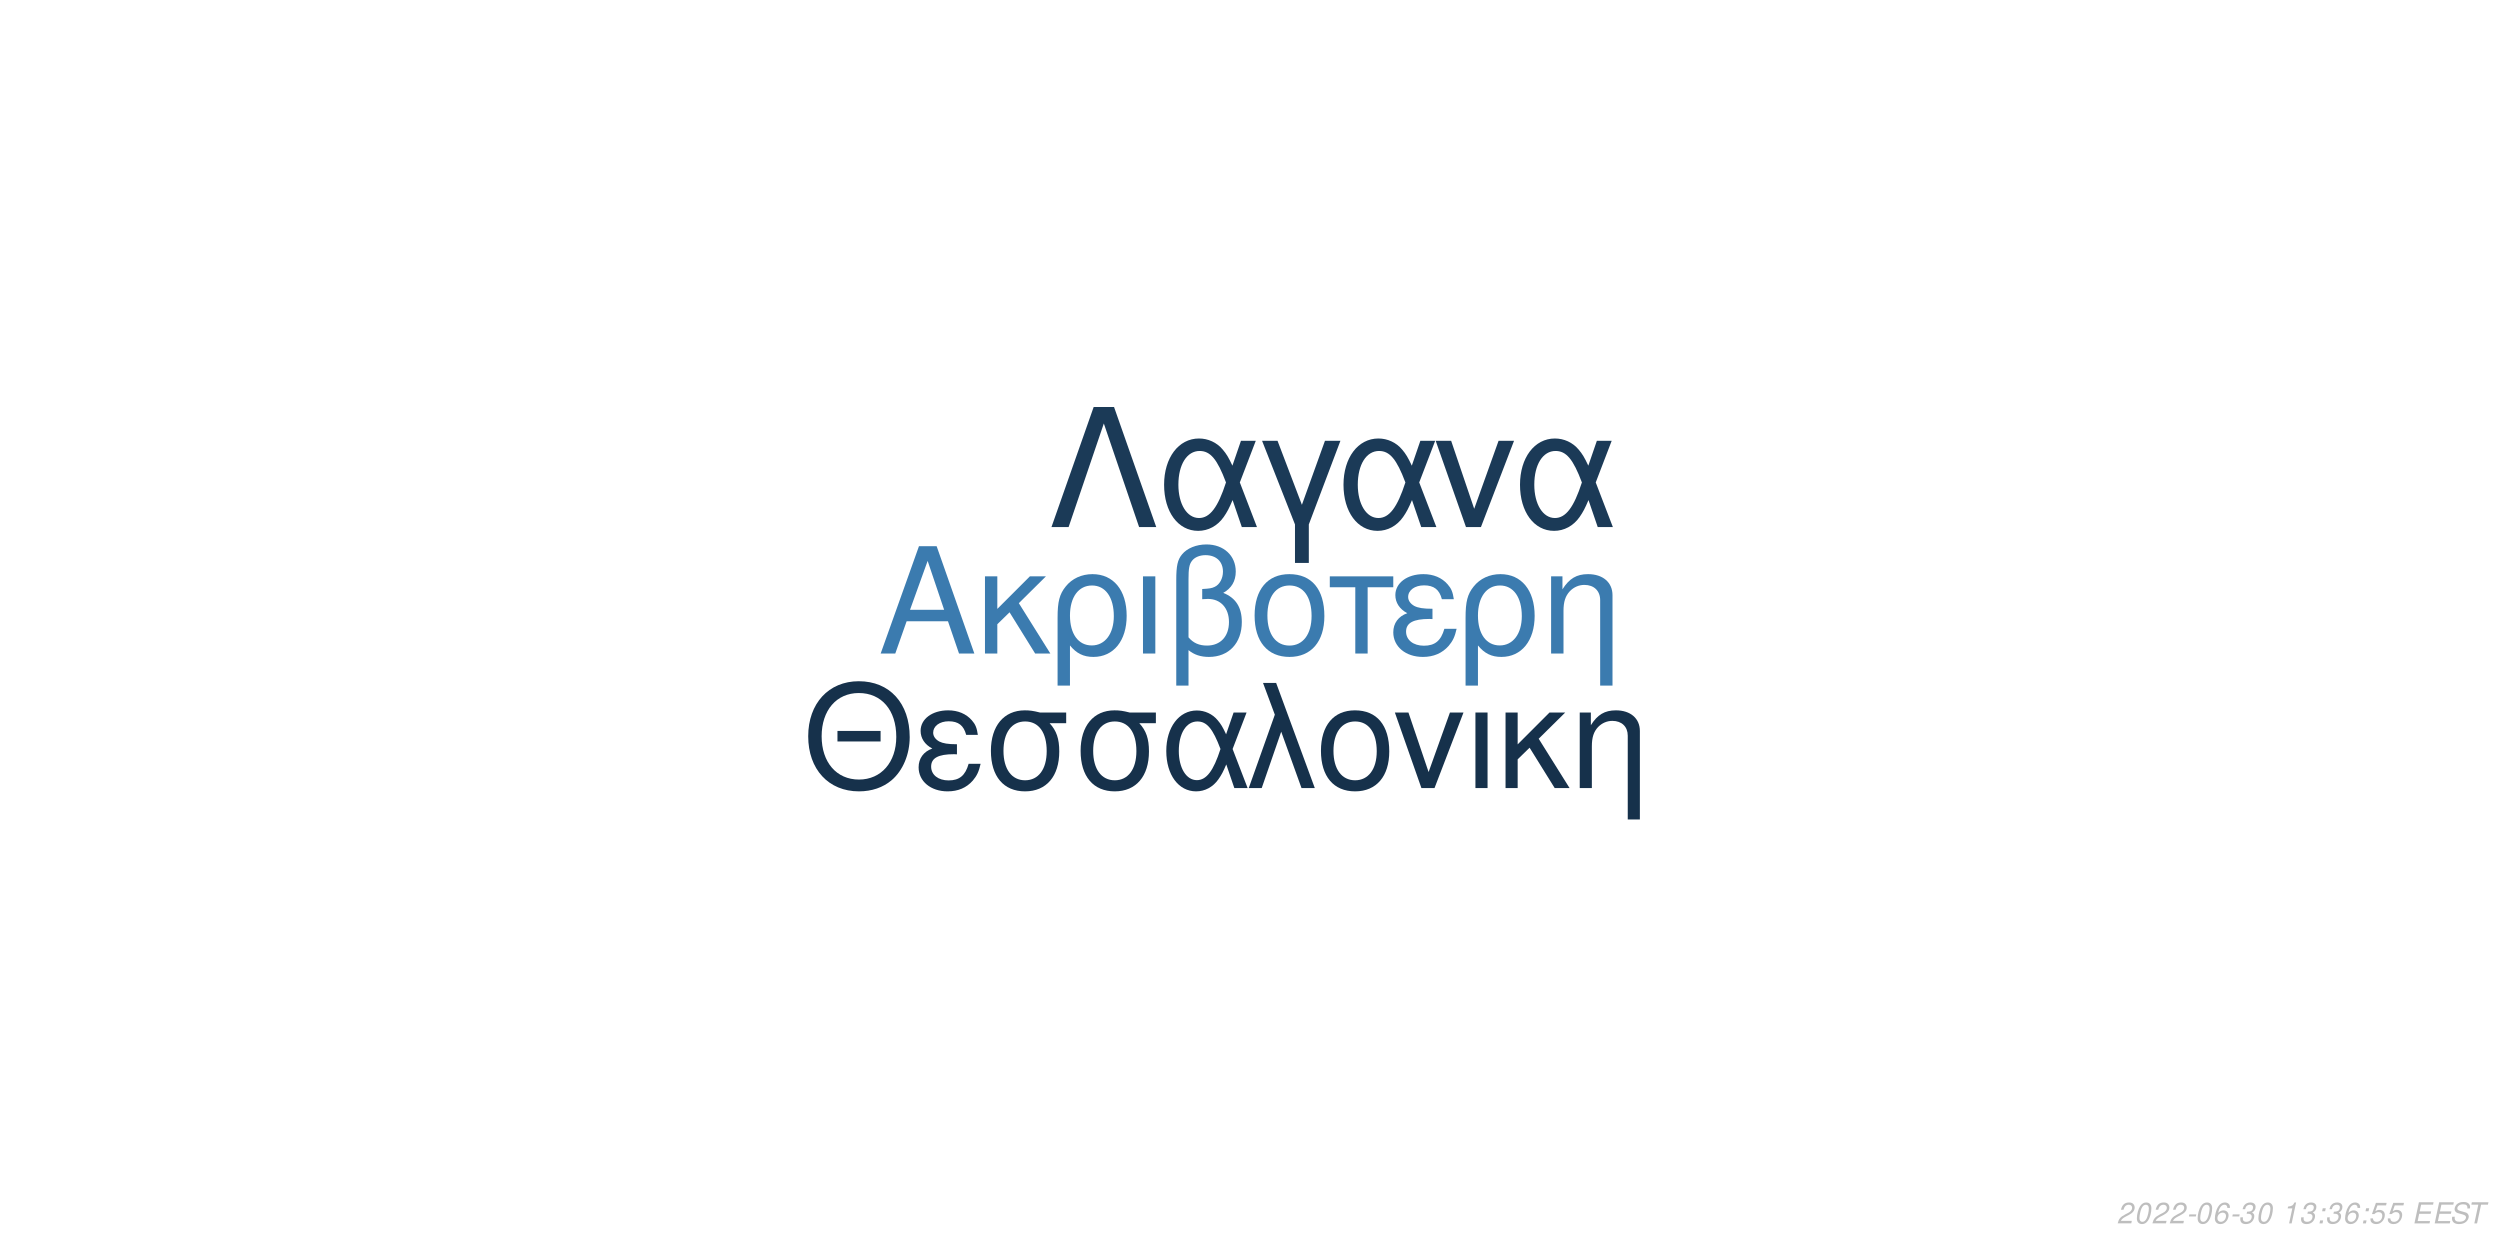
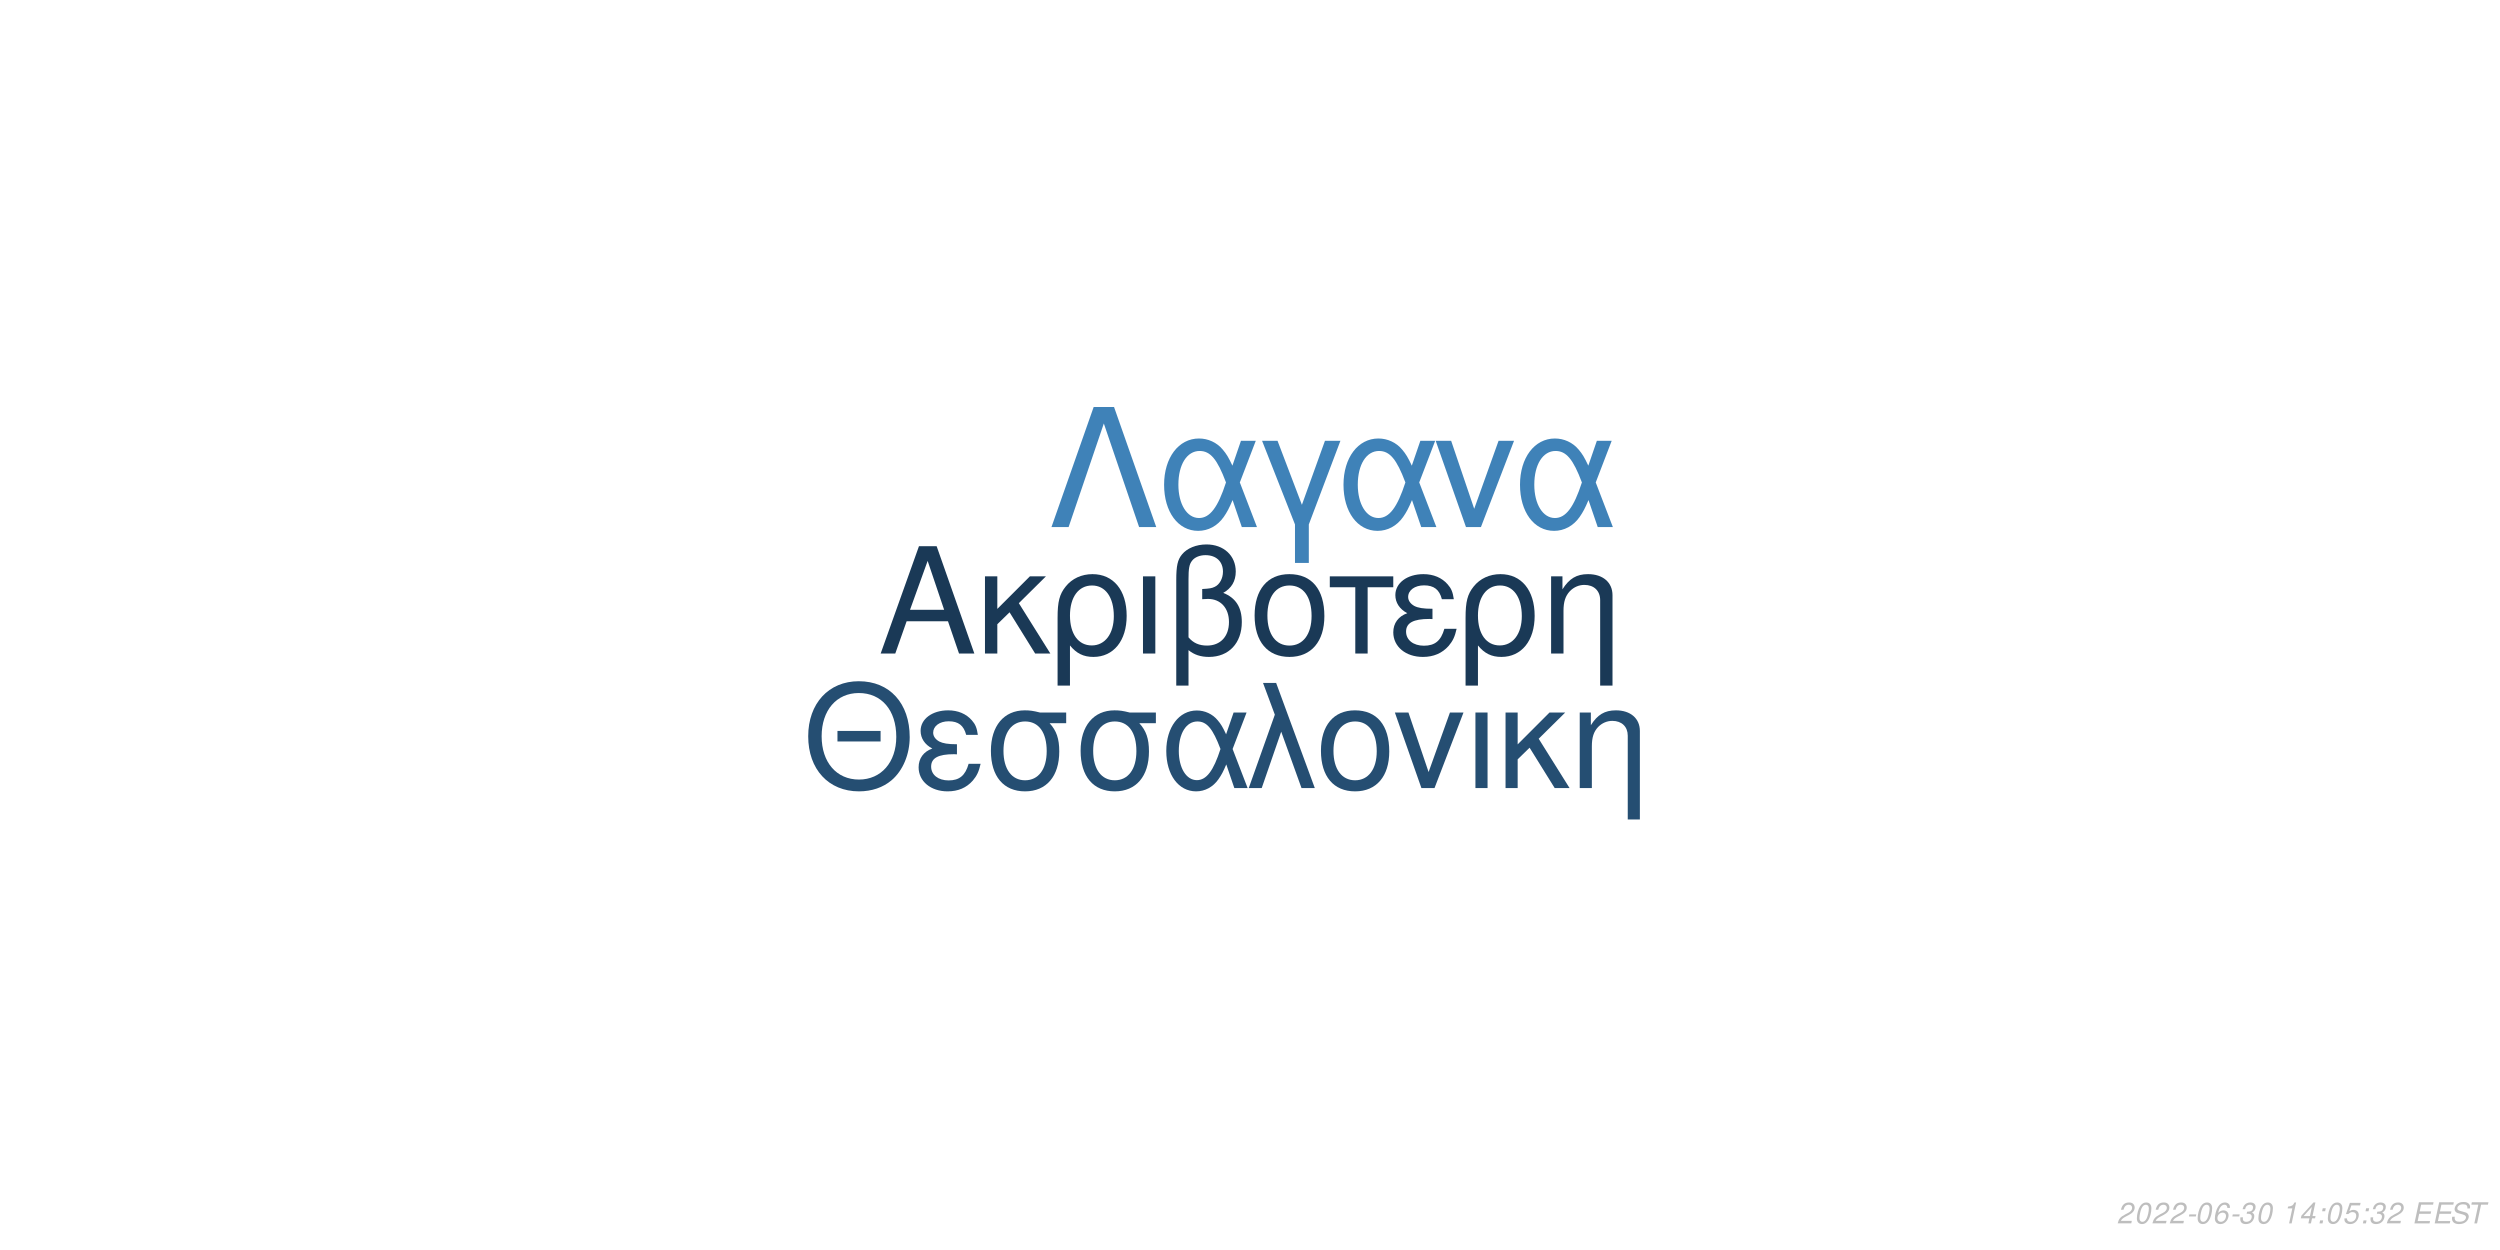
<svg xmlns="http://www.w3.org/2000/svg" xmlns:xlink="http://www.w3.org/1999/xlink" width="864pt" height="432pt" viewBox="0 0 864 432" version="1.1">
  <defs>
    <g>
      <symbol overflow="visible" id="glyph0-0">
        <path style="stroke:none;" d="" />
      </symbol>
      <symbol overflow="visible" id="glyph0-1">
        <path style="stroke:none;" d="M 24.125 -11.141 L 27.938 0 L 33.234 0 L 20.203 -37.094 L 14.094 -37.094 L 0.859 0 L 5.906 0 L 9.828 -11.141 Z M 22.797 -15.109 L 11 -15.109 L 17.094 -32.016 Z M 22.797 -15.109 " />
      </symbol>
      <symbol overflow="visible" id="glyph0-2">
        <path style="stroke:none;" d="M 7.172 -15.422 L 7.172 -26.672 L 2.906 -26.672 L 2.906 0 L 7.172 0 L 7.172 -10.125 L 11.406 -14.25 L 20.25 0 L 25.5 0 L 14.609 -17.406 L 23.969 -26.672 L 18.422 -26.672 Z M 7.172 -15.422 " />
      </symbol>
      <symbol overflow="visible" id="glyph0-3">
        <path style="stroke:none;" d="M 3 11.094 L 7.281 11.094 L 7.281 -2.797 C 9.516 -0.047 11.953 1.172 15.375 1.172 C 22.344 1.172 26.875 -4.422 26.875 -13.031 C 26.875 -21.891 22.297 -27.438 15.062 -27.438 C 11.297 -27.438 7.984 -25.906 5.797 -23.156 C 3.672 -20.516 3 -17.969 3 -12.359 Z M 14.906 -23.516 C 19.547 -23.516 22.438 -19.438 22.438 -12.922 C 22.438 -6.812 19.391 -2.797 14.812 -2.797 C 10.172 -2.797 7.281 -6.766 7.281 -13.125 C 7.281 -19.484 10.234 -23.516 14.906 -23.516 Z M 14.906 -23.516 " />
      </symbol>
      <symbol overflow="visible" id="glyph0-4">
        <path style="stroke:none;" d="M 3.516 0 L 7.781 0 L 7.781 -26.672 L 3.516 -26.672 Z M 3.516 0 " />
      </symbol>
      <symbol overflow="visible" id="glyph0-5">
        <path style="stroke:none;" d="M 4.016 11.094 L 8.25 11.094 L 8.25 -1.172 C 10.172 0.406 12.422 1.172 15.312 1.172 C 22.188 1.172 26.672 -3.609 26.672 -10.891 C 26.672 -15.984 24.578 -19.234 20.25 -20.969 C 23.109 -22.547 24.578 -25.031 24.578 -28.344 C 24.578 -33.844 20.406 -37.703 14.453 -37.703 C 10.938 -37.703 7.734 -36.391 6 -34.25 C 4.484 -32.422 4.016 -30.328 4.016 -25.391 Z M 8.25 -25.656 C 8.25 -29.359 8.5 -30.844 9.469 -32.062 C 10.375 -33.281 12.156 -34 14.094 -34 C 17.812 -34 20.156 -31.812 20.156 -28.297 C 20.156 -25.953 18.984 -23.812 17.297 -23.047 C 16.281 -22.547 15.469 -22.438 12.984 -22.297 L 12.984 -18.781 C 13.734 -18.828 14.344 -18.875 14.969 -18.875 C 19.344 -18.875 22.234 -15.719 22.234 -10.891 C 22.234 -5.906 19.281 -2.75 14.656 -2.75 C 11.953 -2.75 9.922 -3.609 8.25 -5.594 Z M 8.25 -25.656 " />
      </symbol>
      <symbol overflow="visible" id="glyph0-6">
        <path style="stroke:none;" d="M 14.094 -27.438 C 6.562 -27.438 2.094 -22.094 2.094 -13.125 C 2.094 -4.125 6.562 1.172 14.141 1.172 C 21.672 1.172 26.203 -4.172 26.203 -12.922 C 26.203 -22.188 21.828 -27.438 14.094 -27.438 Z M 14.141 -23.516 C 18.938 -23.516 21.781 -19.594 21.781 -12.984 C 21.781 -6.672 18.828 -2.75 14.141 -2.75 C 9.422 -2.75 6.516 -6.672 6.516 -13.125 C 6.516 -19.594 9.422 -23.516 14.141 -23.516 Z M 14.141 -23.516 " />
      </symbol>
      <symbol overflow="visible" id="glyph0-7">
        <path style="stroke:none;" d="M 7.891 0 L 12.156 0 L 12.156 -22.906 L 21.016 -22.906 L 21.016 -26.672 L -0.922 -26.672 L -0.922 -22.906 L 7.891 -22.906 Z M 7.891 0 " />
      </symbol>
      <symbol overflow="visible" id="glyph0-8">
        <path style="stroke:none;" d="M 14.562 -15.469 C 11.344 -15.469 9.562 -15.781 8.297 -16.438 C 6.922 -17.203 6.156 -18.328 6.156 -19.547 C 6.156 -21.891 8.453 -23.562 11.656 -23.562 C 15.062 -23.562 16.953 -22.094 17.812 -18.781 L 21.938 -18.781 C 21.578 -21.266 21.062 -22.5 19.797 -23.922 C 17.812 -26.203 14.906 -27.438 11.453 -27.438 C 5.797 -27.438 1.734 -24.375 1.734 -20.203 C 1.734 -17.609 3.156 -15.375 5.859 -13.938 C 2.797 -12.875 1.016 -10.484 1.016 -7.328 C 1.016 -2.391 5.297 1.172 11.25 1.172 C 14.969 1.172 17.906 -0.109 20.156 -2.641 C 21.578 -4.328 22.297 -5.797 22.906 -8.547 L 18.672 -8.547 C 17.5 -4.422 15.422 -2.703 11.609 -2.703 C 7.938 -2.703 5.438 -4.688 5.438 -7.578 C 5.438 -10.578 7.938 -11.953 13.484 -11.953 C 13.641 -11.953 14.094 -11.953 14.562 -11.906 Z M 14.562 -15.469 " />
      </symbol>
      <symbol overflow="visible" id="glyph0-9">
        <path style="stroke:none;" d="M 3.562 -26.672 L 3.562 0 L 7.844 0 L 7.844 -14.703 C 7.844 -17.906 8.5 -19.891 10.031 -21.531 C 11.406 -22.953 13.188 -23.719 15.062 -23.719 C 18.375 -23.719 20.516 -21.672 20.516 -18.469 L 20.516 11.094 L 24.781 11.094 L 24.781 -20.156 C 24.781 -24.578 21.469 -27.438 16.328 -27.438 C 12.359 -27.438 9.828 -25.906 7.484 -22.188 L 7.484 -26.672 Z M 3.562 -26.672 " />
      </symbol>
      <symbol overflow="visible" id="glyph1-0">
        <path style="stroke:none;" d="" />
      </symbol>
      <symbol overflow="visible" id="glyph1-1">
        <path style="stroke:none;" d="M 26.859 -19.734 L 11.953 -19.734 L 11.953 -16.094 L 26.859 -16.094 Z M 19.328 -36.922 C 8.922 -36.922 1.844 -29.25 1.844 -17.891 C 1.844 -6.484 8.875 1.141 19.391 1.141 C 23.812 1.141 27.703 -0.203 30.641 -2.688 C 34.578 -6.031 36.922 -11.656 36.922 -17.594 C 36.922 -29.297 30 -36.922 19.328 -36.922 Z M 19.328 -32.844 C 27.203 -32.844 32.281 -26.906 32.281 -17.688 C 32.281 -8.922 27.062 -2.938 19.391 -2.938 C 11.609 -2.938 6.484 -8.922 6.484 -17.891 C 6.484 -26.859 11.609 -32.844 19.328 -32.844 Z M 19.328 -32.844 " />
      </symbol>
      <symbol overflow="visible" id="glyph1-2">
        <path style="stroke:none;" d="M 14.25 -15.141 C 11.109 -15.141 9.375 -15.453 8.125 -16.094 C 6.781 -16.844 6.031 -17.938 6.031 -19.141 C 6.031 -21.422 8.266 -23.078 11.406 -23.078 C 14.75 -23.078 16.594 -21.625 17.438 -18.391 L 21.469 -18.391 C 21.125 -20.828 20.625 -22.031 19.391 -23.422 C 17.438 -25.656 14.594 -26.859 11.219 -26.859 C 5.688 -26.859 1.688 -23.875 1.688 -19.781 C 1.688 -17.234 3.094 -15.047 5.734 -13.656 C 2.734 -12.609 1 -10.266 1 -7.172 C 1 -2.344 5.188 1.141 11.016 1.141 C 14.656 1.141 17.547 -0.094 19.734 -2.594 C 21.125 -4.234 21.828 -5.688 22.422 -8.375 L 18.281 -8.375 C 17.141 -4.328 15.094 -2.641 11.359 -2.641 C 7.766 -2.641 5.328 -4.578 5.328 -7.422 C 5.328 -10.359 7.766 -11.703 13.203 -11.703 C 13.359 -11.703 13.797 -11.703 14.25 -11.656 Z M 14.25 -15.141 " />
      </symbol>
      <symbol overflow="visible" id="glyph1-3">
        <path style="stroke:none;" d="M 29 -26.109 L 19.938 -26.109 C 17.594 -26.703 16.438 -26.859 14.703 -26.859 C 7.469 -26.859 2.984 -21.469 2.984 -12.859 C 2.984 -4.031 7.375 1.141 14.797 1.141 C 22.172 1.141 26.609 -4.078 26.609 -12.656 C 26.609 -17.047 25.656 -19.828 23.266 -22.422 L 29 -22.422 Z M 14.797 -23.016 C 19.531 -23.016 22.266 -19.234 22.266 -12.75 C 22.266 -6.531 19.438 -2.688 14.797 -2.688 C 10.172 -2.688 7.328 -6.531 7.328 -12.859 C 7.328 -19.188 10.172 -23.016 14.797 -23.016 Z M 14.797 -23.016 " />
      </symbol>
      <symbol overflow="visible" id="glyph1-4">
        <path style="stroke:none;" d="M 29.344 -26.109 L 24.859 -26.109 L 22.266 -18.578 C 21.125 -21.031 20.484 -22.125 19.328 -23.469 C 17.547 -25.609 14.906 -26.812 12.156 -26.812 C 5.984 -26.812 1.594 -20.984 1.594 -12.812 C 1.594 -4.578 5.828 1.141 11.906 1.141 C 14.953 1.141 17.734 -0.344 19.625 -3.047 C 20.672 -4.531 21.281 -5.688 22.328 -8.172 L 25.109 0 L 29.703 0 L 24.516 -13.5 Z M 20.328 -13.5 C 17.891 -5.922 15.453 -2.734 12.156 -2.734 C 8.516 -2.734 5.922 -6.922 5.922 -12.812 C 5.922 -18.938 8.516 -23.016 12.359 -23.016 C 15.594 -23.016 17.688 -20.531 20.328 -13.5 Z M 20.328 -13.5 " />
      </symbol>
      <symbol overflow="visible" id="glyph1-5">
        <path style="stroke:none;" d="M 1.094 0 L 5.578 0 L 12.312 -19.484 L 19.328 0 L 23.922 0 L 10.562 -36.328 L 6.031 -36.328 L 10.109 -25.359 Z M 1.094 0 " />
      </symbol>
      <symbol overflow="visible" id="glyph1-6">
        <path style="stroke:none;" d="M 13.797 -26.859 C 6.422 -26.859 2.047 -21.625 2.047 -12.859 C 2.047 -4.031 6.422 1.141 13.859 1.141 C 21.234 1.141 25.656 -4.078 25.656 -12.656 C 25.656 -21.719 21.375 -26.859 13.797 -26.859 Z M 13.859 -23.016 C 18.531 -23.016 21.328 -19.188 21.328 -12.703 C 21.328 -6.531 18.438 -2.688 13.859 -2.688 C 9.219 -2.688 6.375 -6.531 6.375 -12.859 C 6.375 -19.188 9.219 -23.016 13.859 -23.016 Z M 13.859 -23.016 " />
      </symbol>
      <symbol overflow="visible" id="glyph1-7">
        <path style="stroke:none;" d="M 14.297 0 L 24.312 -26.109 L 19.625 -26.109 L 12.25 -5.531 L 5.281 -26.109 L 0.594 -26.109 L 9.766 0 Z M 14.297 0 " />
      </symbol>
      <symbol overflow="visible" id="glyph1-8">
        <path style="stroke:none;" d="M 3.438 0 L 7.625 0 L 7.625 -26.109 L 3.438 -26.109 Z M 3.438 0 " />
      </symbol>
      <symbol overflow="visible" id="glyph1-9">
        <path style="stroke:none;" d="M 7.031 -15.094 L 7.031 -26.109 L 2.844 -26.109 L 2.844 0 L 7.031 0 L 7.031 -9.922 L 11.156 -13.953 L 19.828 0 L 24.969 0 L 14.297 -17.047 L 23.469 -26.109 L 18.031 -26.109 Z M 7.031 -15.094 " />
      </symbol>
      <symbol overflow="visible" id="glyph1-10">
        <path style="stroke:none;" d="M 3.484 -26.109 L 3.484 0 L 7.672 0 L 7.672 -14.406 C 7.672 -17.547 8.328 -19.484 9.812 -21.078 C 11.156 -22.469 12.906 -23.219 14.75 -23.219 C 17.984 -23.219 20.078 -21.234 20.078 -18.094 L 20.078 10.859 L 24.266 10.859 L 24.266 -19.734 C 24.266 -24.062 21.031 -26.859 16 -26.859 C 12.109 -26.859 9.609 -25.359 7.328 -21.719 L 7.328 -26.109 Z M 3.484 -26.109 " />
      </symbol>
      <symbol overflow="visible" id="glyph2-0">
        <path style="stroke:none;" d="" />
      </symbol>
      <symbol overflow="visible" id="glyph2-1">
        <path style="stroke:none;" d="M 22.531 -41.484 L 15.484 -41.484 L 0.906 0 L 6.828 0 L 19 -35.797 L 31.188 0 L 37.109 0 Z M 22.531 -41.484 " />
      </symbol>
      <symbol overflow="visible" id="glyph2-2">
        <path style="stroke:none;" d="M 33.516 -29.812 L 28.391 -29.812 L 25.438 -21.219 C 24.125 -24.016 23.391 -25.266 22.078 -26.797 C 20.031 -29.25 17.016 -30.609 13.891 -30.609 C 6.828 -30.609 1.828 -23.953 1.828 -14.625 C 1.828 -5.234 6.656 1.312 13.594 1.312 C 17.078 1.312 20.266 -0.391 22.422 -3.469 C 23.609 -5.172 24.297 -6.484 25.5 -9.328 L 28.688 0 L 33.922 0 L 28 -15.422 Z M 23.219 -15.422 C 20.422 -6.766 17.641 -3.125 13.891 -3.125 C 9.734 -3.125 6.766 -7.906 6.766 -14.625 C 6.766 -21.625 9.734 -26.297 14.109 -26.297 C 17.812 -26.297 20.203 -23.453 23.219 -15.422 Z M 23.219 -15.422 " />
      </symbol>
      <symbol overflow="visible" id="glyph2-3">
        <path style="stroke:none;" d="M 12.062 12.406 L 16.844 12.406 L 16.844 -0.906 L 27.766 -29.812 L 22.422 -29.812 L 14.453 -7.688 L 6.031 -29.812 L 0.688 -29.812 L 12.062 -0.906 Z M 12.062 12.406 " />
      </symbol>
      <symbol overflow="visible" id="glyph2-4">
        <path style="stroke:none;" d="M 16.328 0 L 27.766 -29.812 L 22.422 -29.812 L 14 -6.312 L 6.031 -29.812 L 0.688 -29.812 L 11.156 0 Z M 16.328 0 " />
      </symbol>
      <symbol overflow="visible" id="glyph3-0">
        <path style="stroke:none;" d="" />
      </symbol>
      <symbol overflow="visible" id="glyph3-1">
        <path style="stroke:none;" d="M 5.234 -0.875 L 1.469 -0.875 C 1.641 -1.375 2.203 -1.891 3.109 -2.344 L 4.234 -2.938 C 5.562 -3.625 6.219 -4.469 6.219 -5.484 C 6.219 -5.938 6.062 -6.359 5.797 -6.656 C 5.469 -7.047 4.984 -7.234 4.312 -7.234 C 2.766 -7.234 1.891 -6.453 1.484 -4.734 L 2.375 -4.734 C 2.484 -5.188 2.609 -5.484 2.797 -5.75 C 3.094 -6.203 3.609 -6.453 4.188 -6.453 C 4.891 -6.453 5.344 -6.031 5.344 -5.375 C 5.344 -4.703 4.859 -4.094 4.016 -3.656 L 2.984 -3.125 C 1.234 -2.188 0.797 -1.656 0.344 -0.016 L 5.047 -0.016 Z M 5.234 -0.875 " />
      </symbol>
      <symbol overflow="visible" id="glyph3-2">
        <path style="stroke:none;" d="M 4.203 -7.234 C 3.375 -7.234 2.688 -6.812 2.125 -5.984 C 1.484 -5.047 0.984 -3.188 0.984 -1.734 C 0.984 -1.109 1.172 -0.562 1.484 -0.266 C 1.797 0.047 2.281 0.234 2.766 0.234 C 3.625 0.234 4.281 -0.156 4.859 -1.016 C 5.516 -1.953 6 -3.797 6 -5.266 C 6 -6.5 5.328 -7.234 4.203 -7.234 Z M 4.094 -6.453 C 4.734 -6.453 5.125 -5.984 5.125 -5.156 C 5.125 -4.203 4.781 -2.625 4.406 -1.812 C 3.984 -0.938 3.516 -0.547 2.875 -0.547 C 2.25 -0.547 1.875 -1.031 1.875 -1.828 C 1.875 -2.797 2.203 -4.344 2.594 -5.203 C 2.984 -6.047 3.453 -6.453 4.094 -6.453 Z M 4.094 -6.453 " />
      </symbol>
      <symbol overflow="visible" id="glyph3-3">
        <path style="stroke:none;" d="M 3.516 -3.125 L 1.125 -3.125 L 0.969 -2.406 L 3.359 -2.406 Z M 3.516 -3.125 " />
      </symbol>
      <symbol overflow="visible" id="glyph3-4">
        <path style="stroke:none;" d="M 6.125 -5.344 L 6.141 -5.625 C 6.141 -6.609 5.453 -7.234 4.391 -7.234 C 3.438 -7.234 2.641 -6.719 2.016 -5.703 C 1.422 -4.781 0.938 -2.953 0.938 -1.688 C 0.938 -0.516 1.688 0.234 2.859 0.234 C 3.703 0.234 4.438 -0.156 5 -0.875 C 5.406 -1.422 5.672 -2.156 5.672 -2.766 C 5.672 -3.812 4.969 -4.5 3.906 -4.5 C 3.234 -4.5 2.672 -4.234 2.094 -3.625 C 2.406 -5.375 3.234 -6.453 4.25 -6.453 C 4.703 -6.453 5.062 -6.234 5.172 -5.844 C 5.203 -5.719 5.234 -5.578 5.25 -5.344 Z M 3.656 -3.734 C 4.344 -3.734 4.797 -3.281 4.797 -2.625 C 4.797 -1.469 3.984 -0.547 2.984 -0.547 C 2.297 -0.547 1.812 -1.047 1.812 -1.766 C 1.812 -2.859 2.625 -3.734 3.656 -3.734 Z M 3.656 -3.734 " />
      </symbol>
      <symbol overflow="visible" id="glyph3-5">
        <path style="stroke:none;" d="M 2.922 -3.312 C 3.125 -3.344 3.234 -3.344 3.375 -3.344 C 4.203 -3.344 4.688 -3 4.688 -2.406 C 4.688 -1.312 3.906 -0.547 2.781 -0.547 C 2.047 -0.547 1.594 -0.938 1.594 -1.562 C 1.594 -1.719 1.609 -1.844 1.656 -2.094 L 0.766 -2.094 C 0.734 -1.797 0.719 -1.641 0.719 -1.469 C 0.719 -0.375 1.406 0.234 2.641 0.234 C 3.547 0.234 4.297 -0.078 4.812 -0.656 C 5.266 -1.156 5.562 -1.875 5.562 -2.547 C 5.562 -3.125 5.344 -3.453 4.797 -3.734 C 5.641 -4.234 6.016 -4.844 6.016 -5.734 C 6.016 -6.656 5.312 -7.234 4.203 -7.234 C 3.375 -7.234 2.672 -6.938 2.188 -6.375 C 1.891 -6.031 1.703 -5.641 1.516 -4.906 L 2.391 -4.906 C 2.5 -5.359 2.594 -5.594 2.734 -5.812 C 3.047 -6.234 3.516 -6.453 4.078 -6.453 C 4.734 -6.453 5.141 -6.125 5.141 -5.578 C 5.141 -5.188 5.016 -4.797 4.797 -4.547 C 4.516 -4.234 4 -4.062 3.266 -4.062 L 3.078 -4.062 Z M 2.922 -3.312 " />
      </symbol>
      <symbol overflow="visible" id="glyph3-6">
        <path style="stroke:none;" d="" />
      </symbol>
      <symbol overflow="visible" id="glyph3-7">
        <path style="stroke:none;" d="M 3.703 -5.188 L 2.594 0 L 3.469 0 L 5.016 -7.234 L 4.438 -7.234 C 3.906 -6.156 3.688 -6.016 2.234 -5.812 L 2.109 -5.188 Z M 3.703 -5.188 " />
      </symbol>
      <symbol overflow="visible" id="glyph3-8">
+         <path style="stroke:none;" d="M 3.625 -1.75 L 3.266 0 L 4.141 0 L 4.516 -1.75 L 5.562 -1.75 L 5.734 -2.531 L 4.688 -2.531 L 5.688 -7.234 L 5.016 -7.234 L 0.844 -2.672 L 0.641 -1.75 Z M 3.797 -2.531 L 1.594 -2.531 L 4.469 -5.703 Z M 3.797 -2.531 " />
+       </symbol>
+       <symbol overflow="visible" id="glyph3-9">
        <path style="stroke:none;" d="M 2.359 -1.031 L 1.312 -1.031 L 1.094 0 L 2.141 0 Z M 3.266 -5.234 L 2.219 -5.234 L 2 -4.203 L 3.047 -4.203 Z M 3.266 -5.234 " />
      </symbol>
-       <symbol overflow="visible" id="glyph3-9">
+       <symbol overflow="visible" id="glyph3-10">
        <path style="stroke:none;" d="M 6.297 -7.094 L 2.594 -7.094 L 1.234 -3.234 L 2.047 -3.234 C 2.656 -3.766 2.938 -3.906 3.531 -3.906 C 4.328 -3.906 4.797 -3.453 4.797 -2.688 C 4.797 -1.438 3.969 -0.547 2.828 -0.547 C 2.031 -0.547 1.609 -0.938 1.578 -1.734 L 0.703 -1.734 L 0.703 -1.516 C 0.703 -0.938 0.844 -0.547 1.188 -0.266 C 1.562 0.062 2.078 0.234 2.703 0.234 C 3.656 0.234 4.391 -0.156 4.984 -0.922 C 5.422 -1.5 5.672 -2.234 5.672 -2.953 C 5.672 -4 4.938 -4.672 3.812 -4.672 C 3.328 -4.672 2.906 -4.547 2.406 -4.234 L 3.109 -6.219 L 6.109 -6.219 Z M 6.297 -7.094 " />
      </symbol>
-       <symbol overflow="visible" id="glyph3-10">
+       <symbol overflow="visible" id="glyph3-11">
        <path style="stroke:none;" d="M 2.547 -3.312 L 6.5 -3.312 L 6.688 -4.141 L 2.719 -4.141 L 3.219 -6.469 L 7.344 -6.469 L 7.516 -7.297 L 2.453 -7.297 L 0.906 0 L 6.125 0 L 6.297 -0.812 L 2.016 -0.812 Z M 2.547 -3.312 " />
      </symbol>
-       <symbol overflow="visible" id="glyph3-11">
+       <symbol overflow="visible" id="glyph3-12">
        <path style="stroke:none;" d="M 7.062 -5.156 C 7.125 -5.438 7.141 -5.562 7.141 -5.703 C 7.141 -6.156 6.938 -6.594 6.594 -6.891 C 6.188 -7.25 5.656 -7.406 4.875 -7.406 C 3.844 -7.406 3.047 -7.125 2.5 -6.562 C 2.094 -6.141 1.781 -5.438 1.781 -4.922 C 1.781 -4.297 2.219 -3.766 2.891 -3.562 L 4.594 -3.094 C 5.406 -2.859 5.734 -2.578 5.734 -2.094 C 5.734 -1.781 5.547 -1.406 5.266 -1.141 C 4.844 -0.766 4.266 -0.578 3.453 -0.578 C 2.328 -0.578 1.812 -0.984 1.812 -1.906 C 1.812 -2.047 1.812 -2.125 1.844 -2.312 L 0.984 -2.312 C 0.906 -2.062 0.891 -1.906 0.891 -1.688 C 0.891 -0.484 1.797 0.234 3.297 0.234 C 4.359 0.234 5.234 -0.062 5.812 -0.609 C 6.344 -1.078 6.688 -1.797 6.688 -2.375 C 6.688 -2.641 6.609 -2.906 6.453 -3.156 C 6.234 -3.5 5.938 -3.703 5.469 -3.828 L 3.75 -4.312 C 2.984 -4.547 2.734 -4.734 2.734 -5.188 C 2.734 -5.547 2.875 -5.844 3.188 -6.109 C 3.547 -6.438 4.031 -6.594 4.703 -6.594 C 5.266 -6.594 5.688 -6.484 5.906 -6.297 C 6.094 -6.125 6.219 -5.797 6.219 -5.516 C 6.219 -5.422 6.203 -5.344 6.188 -5.156 Z M 7.062 -5.156 " />
      </symbol>
-       <symbol overflow="visible" id="glyph3-12">
+       <symbol overflow="visible" id="glyph3-13">
        <path style="stroke:none;" d="M 4.938 -6.469 L 7.312 -6.469 L 7.484 -7.297 L 1.75 -7.297 L 1.578 -6.469 L 3.984 -6.469 L 2.609 0 L 3.547 0 Z M 4.938 -6.469 " />
      </symbol>
    </g>
  </defs>
  <g id="surface1">
    <rect x="0" y="0" width="864" height="432" style="fill:rgb(100%,100%,100%);fill-opacity:1;stroke:none;" />
-     <g style="fill:rgb(23.137%,48.235%,68.627%);fill-opacity:1;">
+     <g style="fill:rgb(10.196%,22.353%,33.725%);fill-opacity:1;">
      <use xlink:href="#glyph0-1" x="303.5" y="225.861" />
      <use xlink:href="#glyph0-2" x="337.5" y="225.861" />
      <use xlink:href="#glyph0-3" x="362.5" y="225.861" />
      <use xlink:href="#glyph0-4" x="391.5" y="225.861" />
      <use xlink:href="#glyph0-5" x="402.5" y="225.861" />
      <use xlink:href="#glyph0-6" x="431.5" y="225.861" />
      <use xlink:href="#glyph0-7" x="460.5" y="225.861" />
      <use xlink:href="#glyph0-8" x="480.5" y="225.861" />
      <use xlink:href="#glyph0-3" x="503.5" y="225.861" />
      <use xlink:href="#glyph0-9" x="532.5" y="225.861" />
    </g>
-     <g style="fill:rgb(8.627%,19.216%,29.412%);fill-opacity:1;">
+     <g style="fill:rgb(14.51%,30.588%,44.706%);fill-opacity:1;">
      <use xlink:href="#glyph1-1" x="277.473" y="272.354" />
      <use xlink:href="#glyph1-2" x="316.473" y="272.354" />
      <use xlink:href="#glyph1-3" x="339.473" y="272.354" />
      <use xlink:href="#glyph1-3" x="370.473" y="272.354" />
      <use xlink:href="#glyph1-4" x="401.473" y="272.354" />
      <use xlink:href="#glyph1-5" x="430.473" y="272.354" />
      <use xlink:href="#glyph1-6" x="454.473" y="272.354" />
      <use xlink:href="#glyph1-7" x="481.473" y="272.354" />
      <use xlink:href="#glyph1-8" x="506.473" y="272.354" />
      <use xlink:href="#glyph1-9" x="517.473" y="272.354" />
      <use xlink:href="#glyph1-10" x="542.473" y="272.354" />
    </g>
-     <g style="fill:rgb(10.588%,22.745%,34.118%);fill-opacity:1;">
+     <g style="fill:rgb(24.706%,50.98%,72.157%);fill-opacity:1;">
      <use xlink:href="#glyph2-1" x="362.484" y="182.152" />
      <use xlink:href="#glyph2-2" x="400.484" y="182.152" />
      <use xlink:href="#glyph2-3" x="435.484" y="182.152" />
      <use xlink:href="#glyph2-2" x="462.484" y="182.152" />
      <use xlink:href="#glyph2-4" x="495.484" y="182.152" />
      <use xlink:href="#glyph2-2" x="523.484" y="182.152" />
    </g>
    <g style="fill:rgb(74.51%,74.51%,74.51%);fill-opacity:1;">
      <use xlink:href="#glyph3-1" x="731.52" y="422.81" />
      <use xlink:href="#glyph3-2" x="737.52" y="422.81" />
      <use xlink:href="#glyph3-1" x="743.52" y="422.81" />
      <use xlink:href="#glyph3-1" x="749.52" y="422.81" />
      <use xlink:href="#glyph3-3" x="755.52" y="422.81" />
      <use xlink:href="#glyph3-2" x="758.52" y="422.81" />
      <use xlink:href="#glyph3-4" x="764.52" y="422.81" />
      <use xlink:href="#glyph3-3" x="770.52" y="422.81" />
      <use xlink:href="#glyph3-5" x="773.52" y="422.81" />
      <use xlink:href="#glyph3-2" x="779.52" y="422.81" />
      <use xlink:href="#glyph3-6" x="785.52" y="422.81" />
      <use xlink:href="#glyph3-7" x="788.52" y="422.81" />
-       <use xlink:href="#glyph3-5" x="794.52" y="422.81" />
-       <use xlink:href="#glyph3-8" x="800.52" y="422.81" />
-       <use xlink:href="#glyph3-5" x="803.52" y="422.81" />
-       <use xlink:href="#glyph3-4" x="809.52" y="422.81" />
-       <use xlink:href="#glyph3-8" x="815.52" y="422.81" />
-       <use xlink:href="#glyph3-9" x="818.52" y="422.81" />
-       <use xlink:href="#glyph3-9" x="824.52" y="422.81" />
+       <use xlink:href="#glyph3-8" x="794.52" y="422.81" />
+       <use xlink:href="#glyph3-9" x="800.52" y="422.81" />
+       <use xlink:href="#glyph3-2" x="803.52" y="422.81" />
+       <use xlink:href="#glyph3-10" x="809.52" y="422.81" />
+       <use xlink:href="#glyph3-9" x="815.52" y="422.81" />
+       <use xlink:href="#glyph3-5" x="818.52" y="422.81" />
+       <use xlink:href="#glyph3-1" x="824.52" y="422.81" />
      <use xlink:href="#glyph3-6" x="830.52" y="422.81" />
-       <use xlink:href="#glyph3-10" x="833.52" y="422.81" />
-       <use xlink:href="#glyph3-10" x="840.52" y="422.81" />
-       <use xlink:href="#glyph3-11" x="846.52" y="422.81" />
-       <use xlink:href="#glyph3-12" x="852.52" y="422.81" />
+       <use xlink:href="#glyph3-11" x="833.52" y="422.81" />
+       <use xlink:href="#glyph3-11" x="840.52" y="422.81" />
+       <use xlink:href="#glyph3-12" x="846.52" y="422.81" />
+       <use xlink:href="#glyph3-13" x="852.52" y="422.81" />
    </g>
  </g>
</svg>
